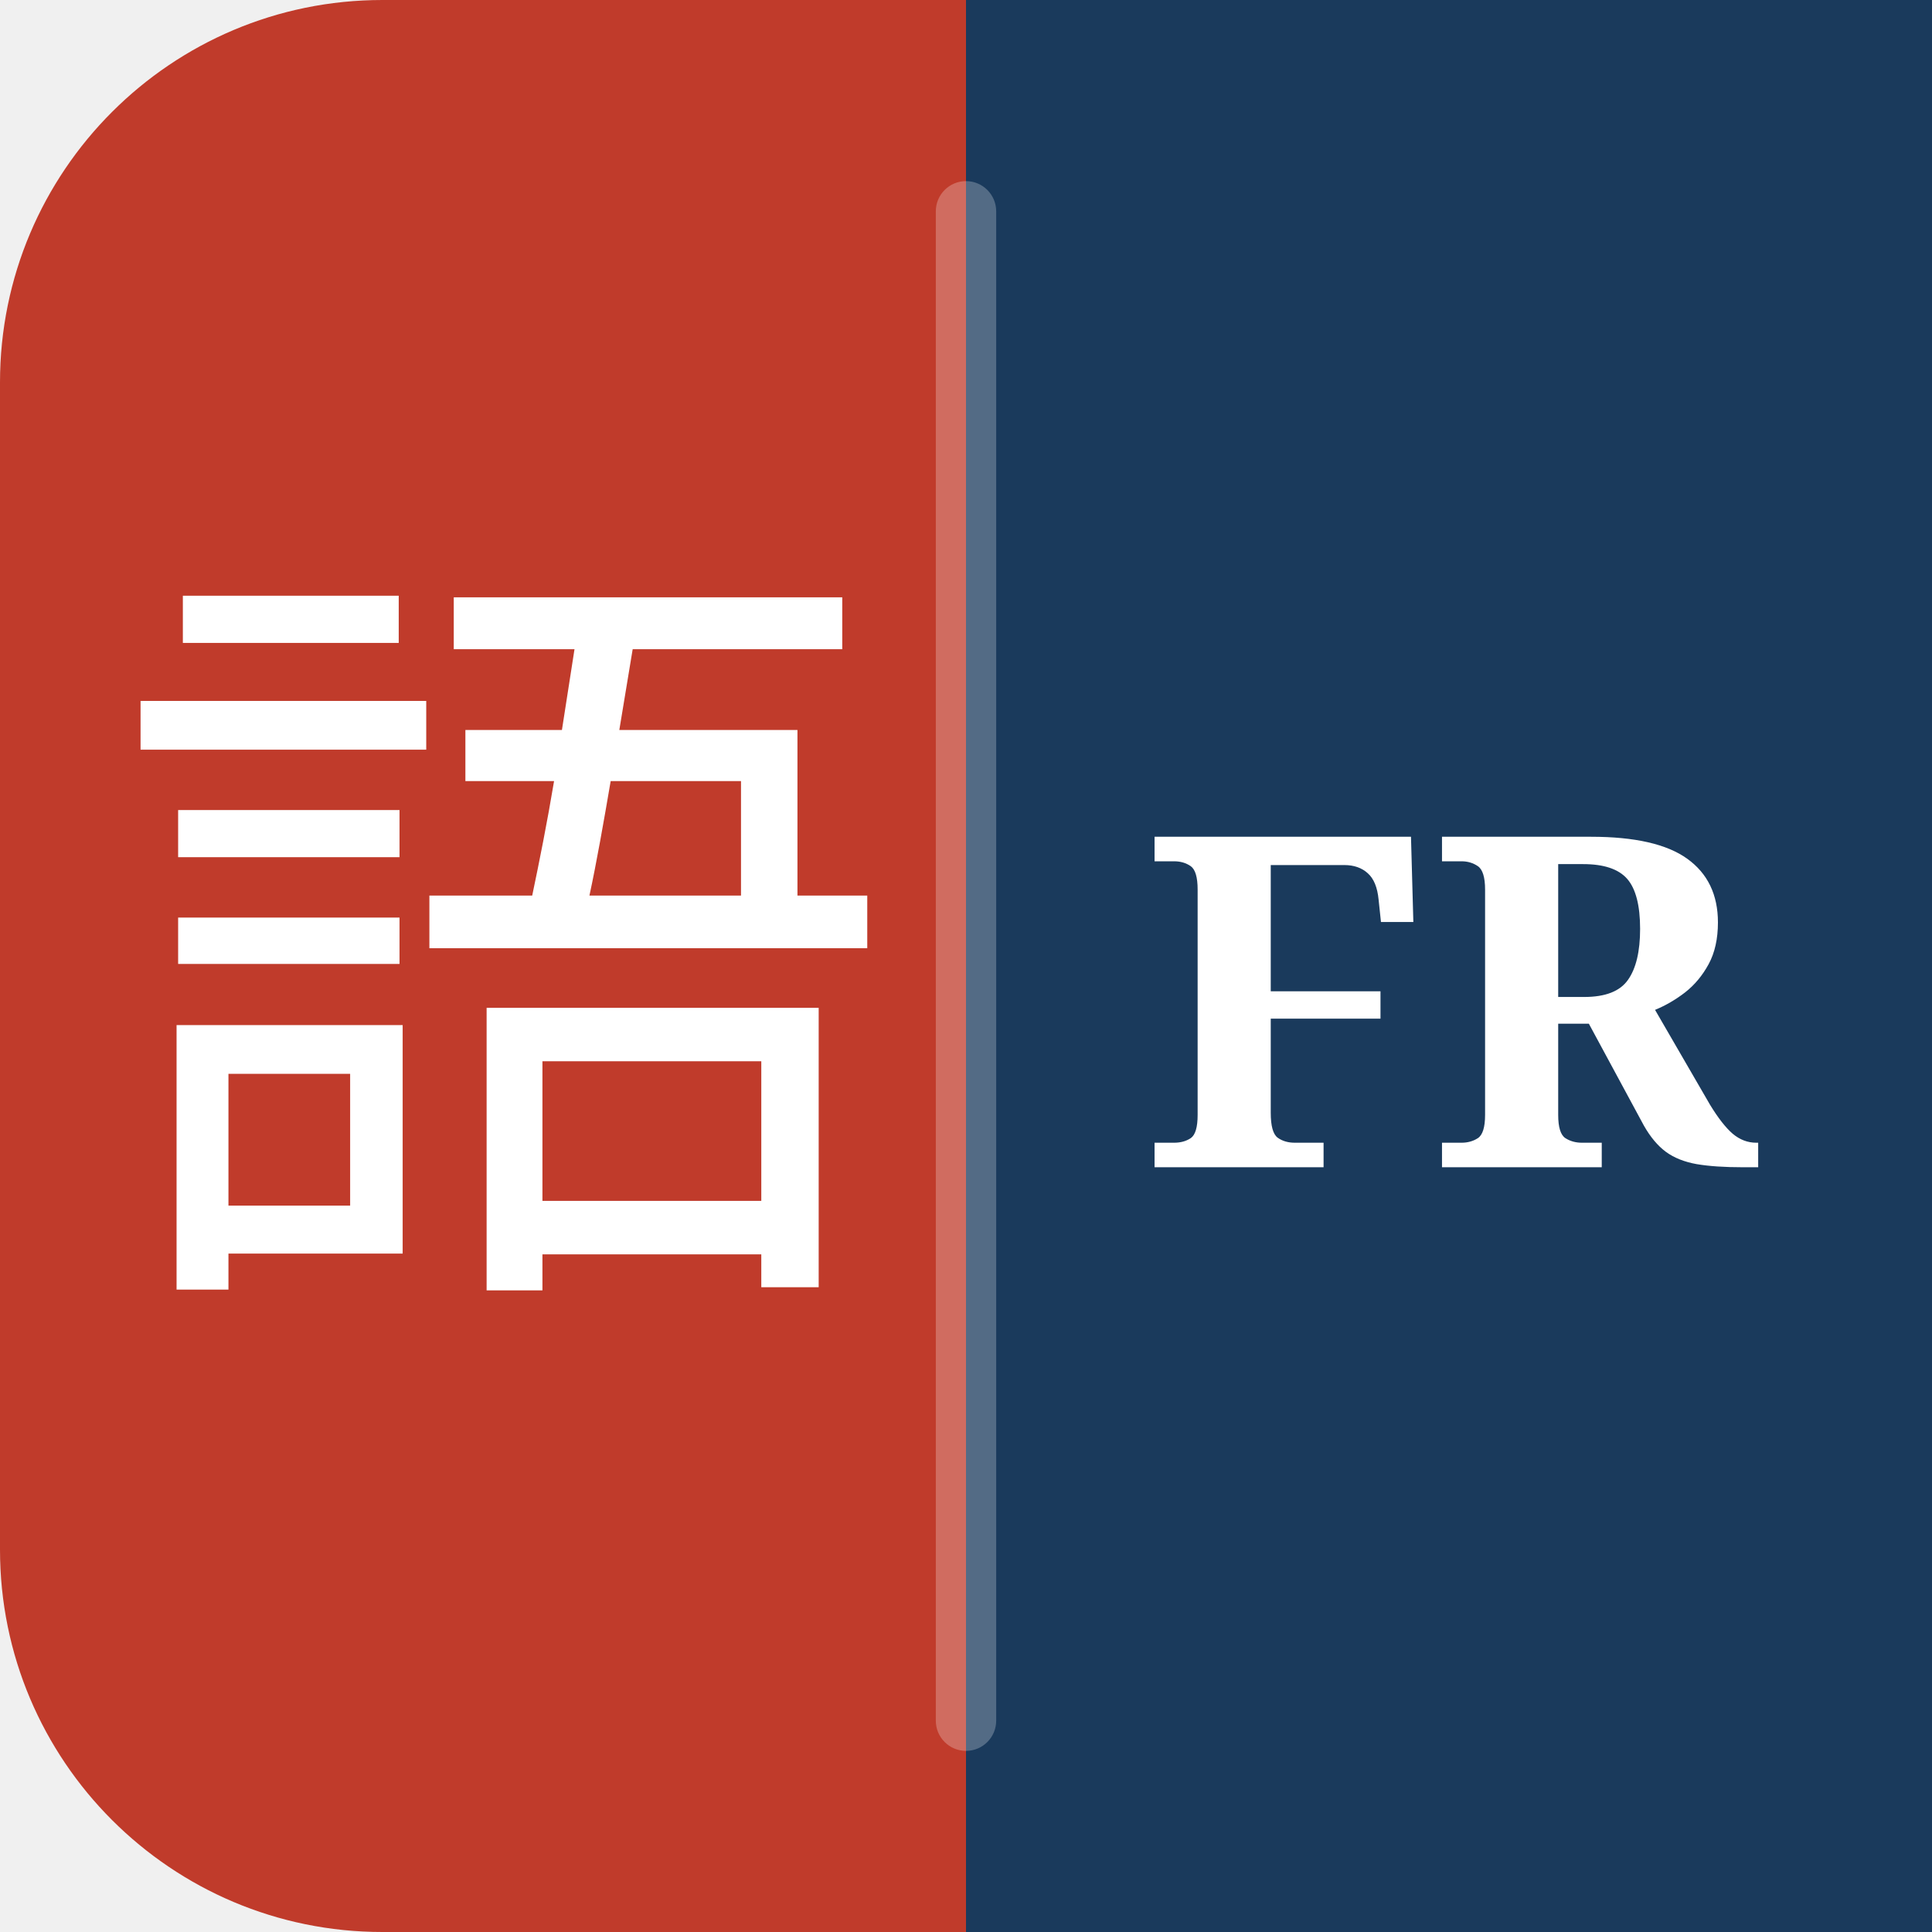
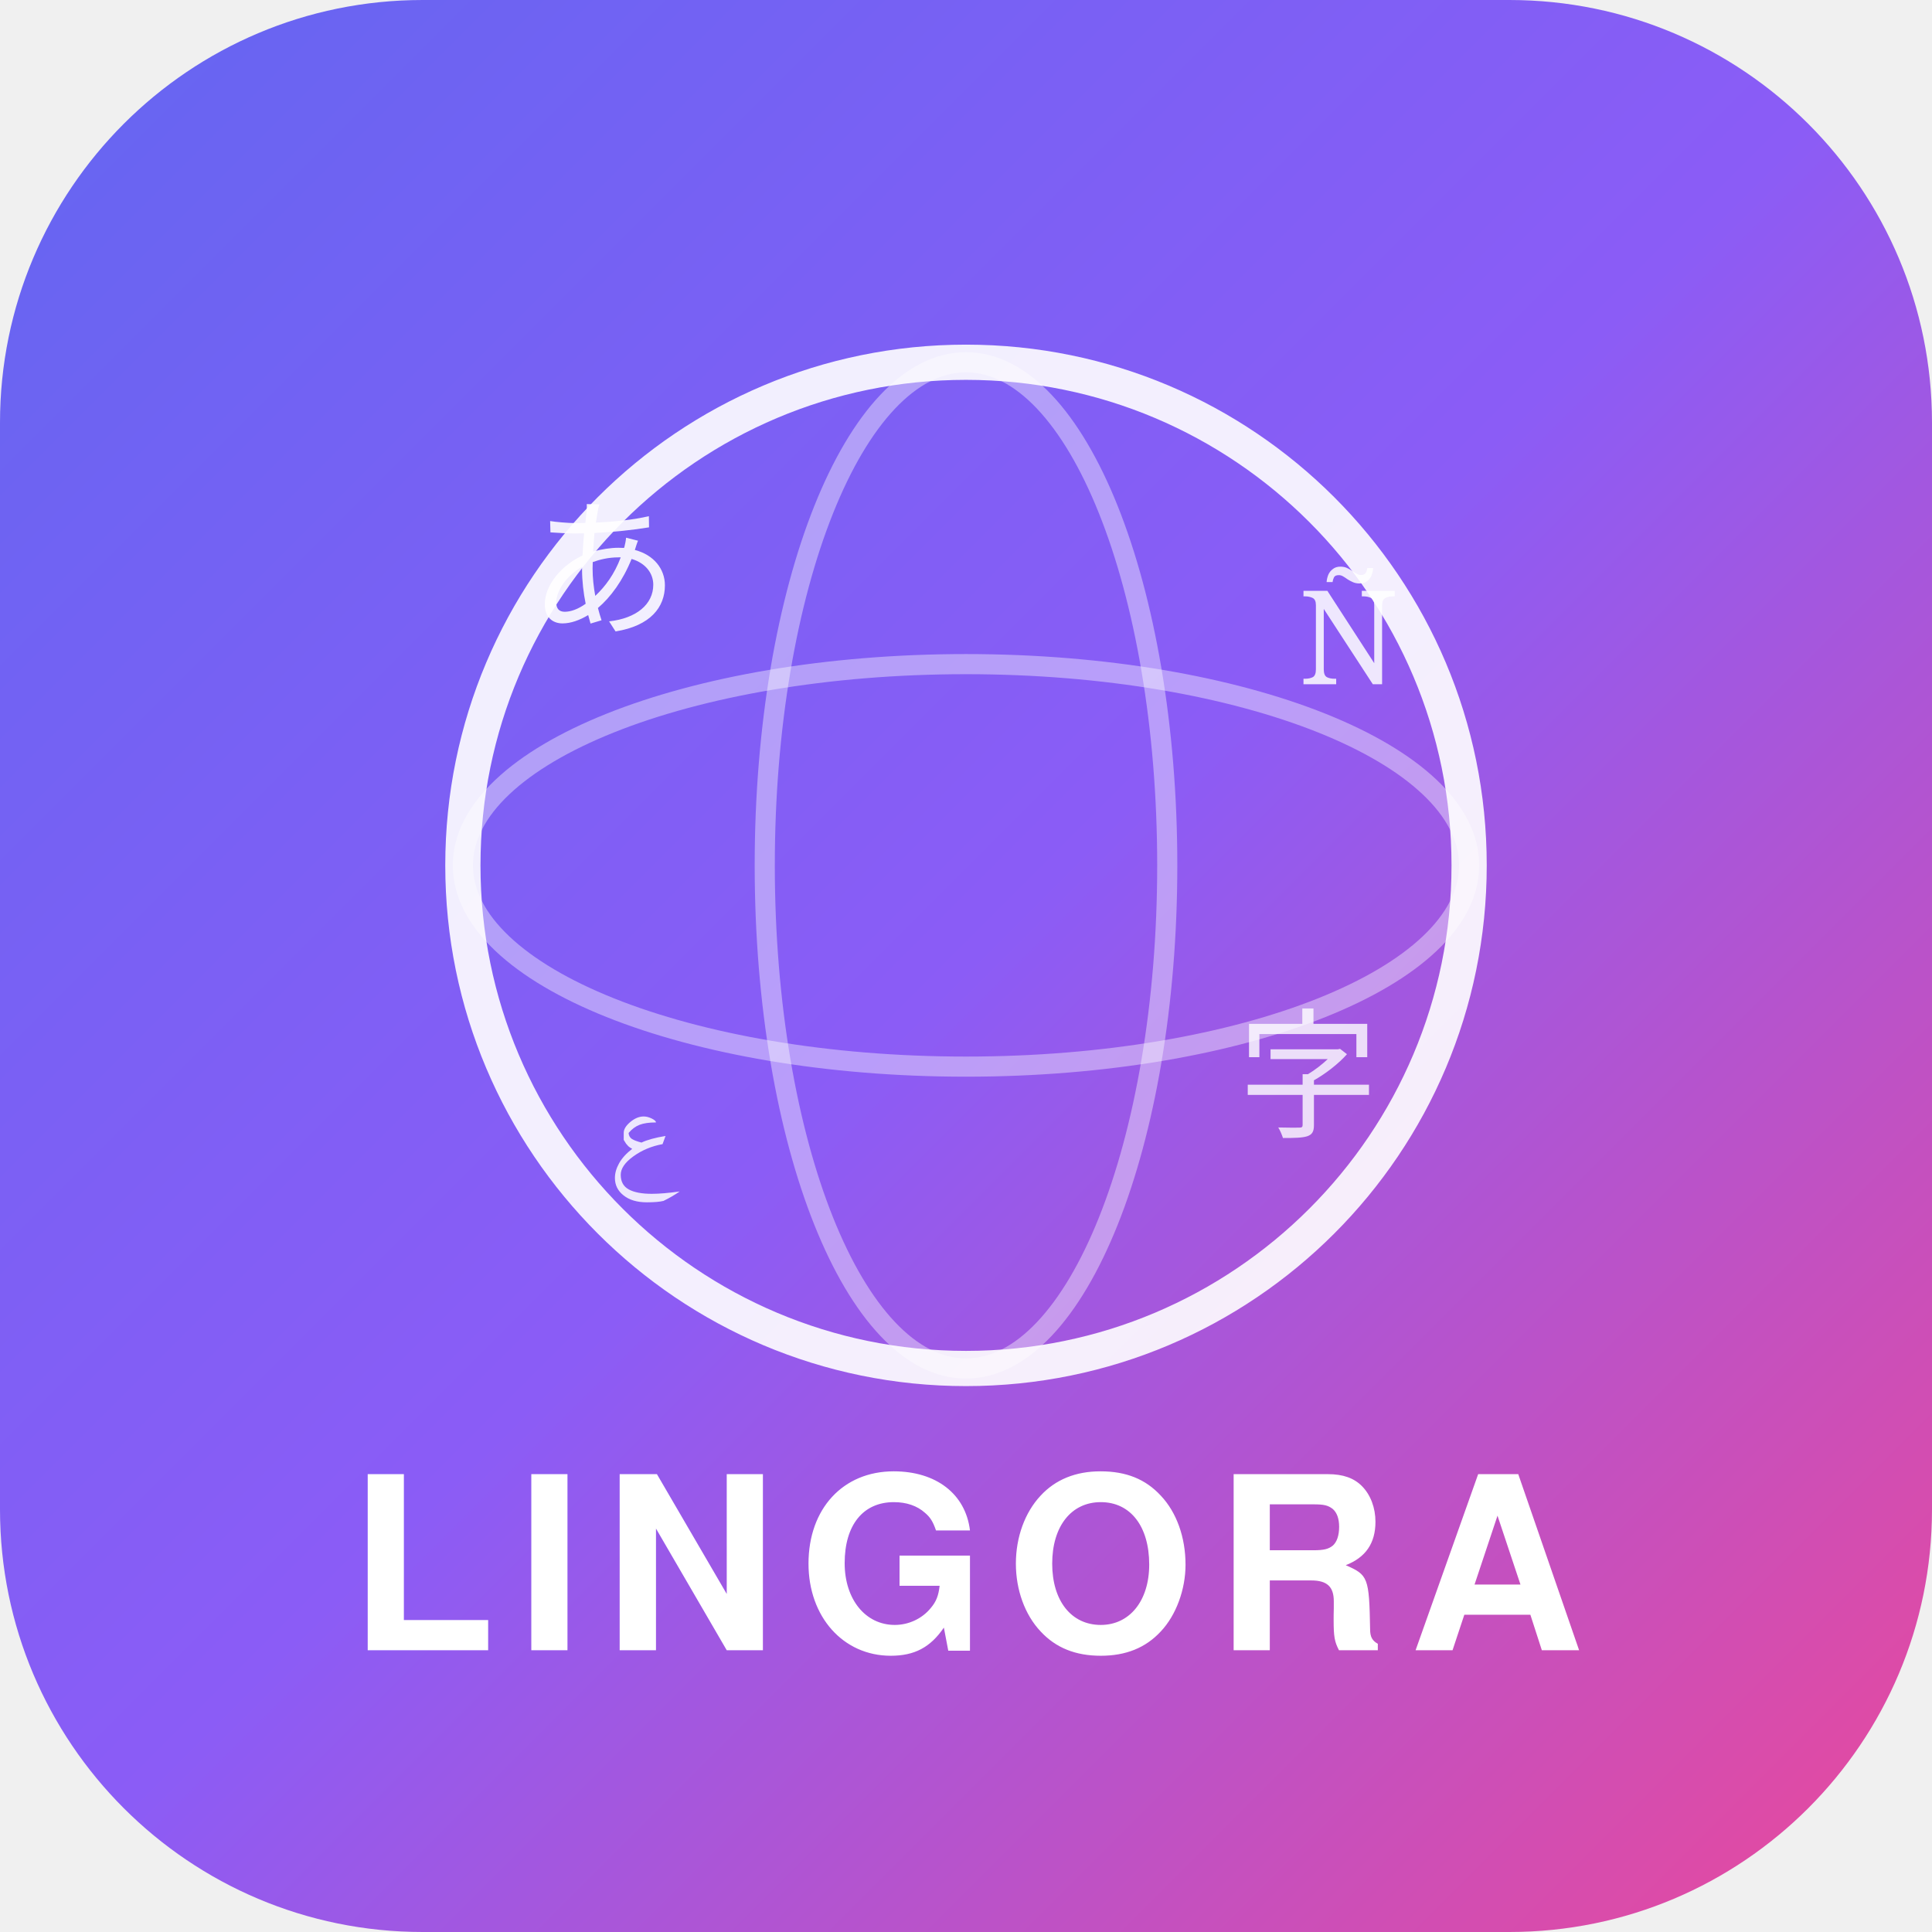
<svg xmlns="http://www.w3.org/2000/svg" viewBox="0 0 192 192" width="192" height="192">
-   <rect width="192" height="192" rx="38" fill="#C03B2B" />
-   <rect x="96" y="0" width="96" height="192" rx="0" fill="#1A3A5C" />
-   <path d="M96 0 h96 a38 38 0 0 1 0 192 H96 Z" fill="#1A3A5C" />
-   <text x="50" y="122" font-family="Georgia,serif" font-size="78" fill="white" text-anchor="middle" dominant-baseline="auto">語</text>
-   <text x="144" y="116" font-family="Georgia,serif" font-size="46" fill="white" text-anchor="middle" font-weight="bold">FR</text>
-   <rect x="93" y="18" width="6" height="156" fill="white" opacity="0.25" rx="3" />
+   <defs>
+     <linearGradient id="bg2" x1="0%" y1="0%" x2="100%" y2="100%">
+       <stop offset="0%" stop-color="#6366F1" />
+       <stop offset="50%" stop-color="#8B5CF6" />
+       <stop offset="100%" stop-color="#EC4899" />
+     </linearGradient>
+   </defs>
+   <rect width="192" height="192" rx="42" fill="url(#bg2)" />
+   <circle cx="96" cy="86" r="50" fill="none" stroke="white" stroke-width="3.5" opacity="0.9" />
+   <ellipse cx="96" cy="86" rx="50" ry="20" fill="none" stroke="white" stroke-width="2" opacity="0.4" />
+   <ellipse cx="96" cy="86" rx="20" ry="50" fill="none" stroke="white" stroke-width="2" opacity="0.4" />
+   <text x="60" y="62" font-family="Georgia,serif" font-size="15" fill="white" opacity="0.9" text-anchor="middle">あ</text>
+   <text x="134" y="68" font-family="Georgia,serif" font-size="13" fill="white" opacity="0.85" text-anchor="middle">Ñ</text>
+   <text x="130" y="112" font-family="Georgia,serif" font-size="14" fill="white" opacity="0.8" text-anchor="middle">字</text>
+   <text x="64" y="116" font-family="Georgia,serif" font-size="12" fill="white" opacity="0.85" text-anchor="middle">ع</text>
+   <text x="96" y="164" font-family="'Segoe UI',Helvetica,Arial,sans-serif" font-size="24" fill="white" font-weight="700" text-anchor="middle" letter-spacing="2">LINGORA</text>
</svg>
